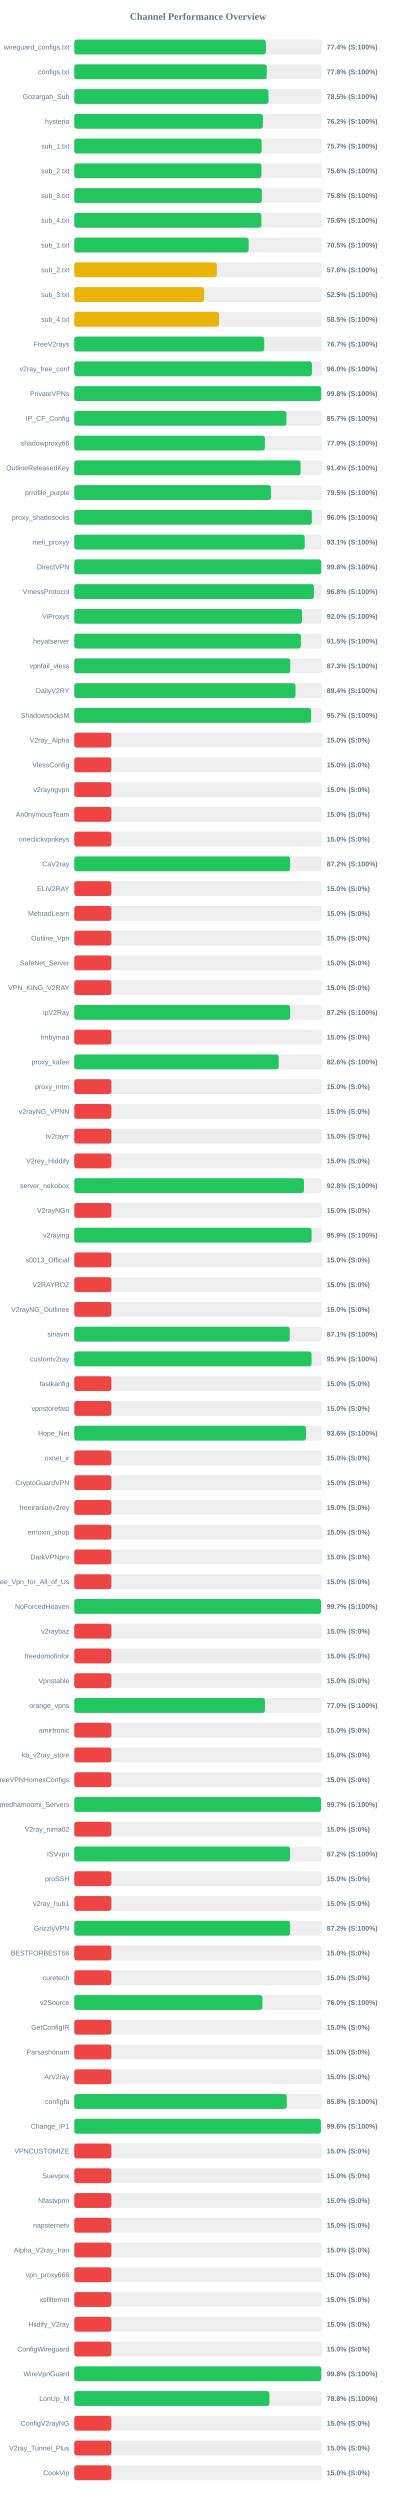
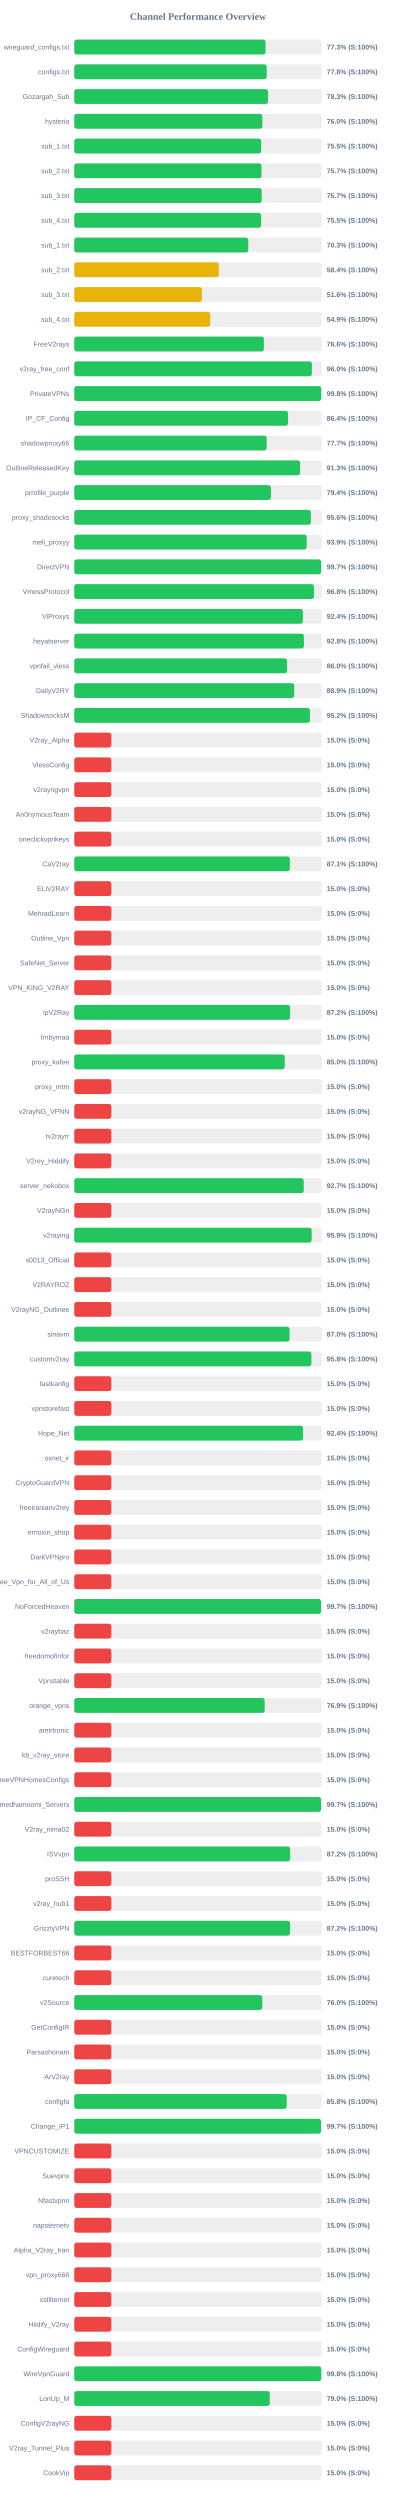
<svg xmlns="http://www.w3.org/2000/svg" width="800" height="5050" version="1.1">
  <style>
        .row { font: 14px Arial; fill: #64748b; }
        .score { font: bold 14px Arial; fill: #64748b; }
    </style>
  <text x="400" y="40" text-anchor="middle" font-size="20px" font-weight="bold" fill="#64748b">Channel Performance Overview</text>
  <rect x="150" y="80" width="500" height="30" fill="#eee" rx="5" />
-   <rect x="150" y="80" width="387.1" height="30" fill="#22c55e" rx="5" />
+   <rect x="150" y="80" width="386.4" height="30" fill="#22c55e" rx="5" />
  <text x="140" y="100" text-anchor="end" class="row">wireguard_configs.txt</text>
-   <text x="660" y="100" text-anchor="start" class="score">77.4% (S:100%)</text>
+   <text x="660" y="100" text-anchor="start" class="score">77.3% (S:100%)</text>
  <rect x="150" y="130" width="500" height="30" fill="#eee" rx="5" />
-   <rect x="150" y="130" width="388.85" height="30" fill="#22c55e" rx="5" />
+   <rect x="150" y="130" width="388.75" height="30" fill="#22c55e" rx="5" />
  <text x="140" y="150" text-anchor="end" class="row">configs.txt</text>
  <text x="660" y="150" text-anchor="start" class="score">77.8% (S:100%)</text>
  <rect x="150" y="180" width="500" height="30" fill="#eee" rx="5" />
-   <rect x="150" y="180" width="392.3" height="30" fill="#22c55e" rx="5" />
+   <rect x="150" y="180" width="391.45" height="30" fill="#22c55e" rx="5" />
  <text x="140" y="200" text-anchor="end" class="row">Gozargah_Sub</text>
-   <text x="660" y="200" text-anchor="start" class="score">78.5% (S:100%)</text>
+   <text x="660" y="200" text-anchor="start" class="score">78.3% (S:100%)</text>
  <rect x="150" y="230" width="500" height="30" fill="#eee" rx="5" />
-   <rect x="150" y="230" width="381.0" height="30" fill="#22c55e" rx="5" />
+   <rect x="150" y="230" width="379.9" height="30" fill="#22c55e" rx="5" />
  <text x="140" y="250" text-anchor="end" class="row">hysteria</text>
-   <text x="660" y="250" text-anchor="start" class="score">76.2% (S:100%)</text>
+   <text x="660" y="250" text-anchor="start" class="score">76.0% (S:100%)</text>
  <rect x="150" y="280" width="500" height="30" fill="#eee" rx="5" />
-   <rect x="150" y="280" width="378.55" height="30" fill="#22c55e" rx="5" />
+   <rect x="150" y="280" width="377.55" height="30" fill="#22c55e" rx="5" />
  <text x="140" y="300" text-anchor="end" class="row">sub_1.txt</text>
-   <text x="660" y="300" text-anchor="start" class="score">75.7% (S:100%)</text>
+   <text x="660" y="300" text-anchor="start" class="score">75.5% (S:100%)</text>
  <rect x="150" y="330" width="500" height="30" fill="#eee" rx="5" />
-   <rect x="150" y="330" width="378.1" height="30" fill="#22c55e" rx="5" />
+   <rect x="150" y="330" width="378.25" height="30" fill="#22c55e" rx="5" />
  <text x="140" y="350" text-anchor="end" class="row">sub_2.txt</text>
-   <text x="660" y="350" text-anchor="start" class="score">75.6% (S:100%)</text>
+   <text x="660" y="350" text-anchor="start" class="score">75.7% (S:100%)</text>
  <rect x="150" y="380" width="500" height="30" fill="#eee" rx="5" />
-   <rect x="150" y="380" width="378.9" height="30" fill="#22c55e" rx="5" />
+   <rect x="150" y="380" width="378.6" height="30" fill="#22c55e" rx="5" />
  <text x="140" y="400" text-anchor="end" class="row">sub_3.txt</text>
-   <text x="660" y="400" text-anchor="start" class="score">75.8% (S:100%)</text>
+   <text x="660" y="400" text-anchor="start" class="score">75.7% (S:100%)</text>
  <rect x="150" y="430" width="500" height="30" fill="#eee" rx="5" />
-   <rect x="150" y="430" width="377.95" height="30" fill="#22c55e" rx="5" />
+   <rect x="150" y="430" width="377.4" height="30" fill="#22c55e" rx="5" />
  <text x="140" y="450" text-anchor="end" class="row">sub_4.txt</text>
-   <text x="660" y="450" text-anchor="start" class="score">75.6% (S:100%)</text>
+   <text x="660" y="450" text-anchor="start" class="score">75.5% (S:100%)</text>
  <rect x="150" y="480" width="500" height="30" fill="#eee" rx="5" />
-   <rect x="150" y="480" width="352.3" height="30" fill="#22c55e" rx="5" />
+   <rect x="150" y="480" width="351.55" height="30" fill="#22c55e" rx="5" />
  <text x="140" y="500" text-anchor="end" class="row">sub_1.txt</text>
-   <text x="660" y="500" text-anchor="start" class="score">70.5% (S:100%)</text>
+   <text x="660" y="500" text-anchor="start" class="score">70.3% (S:100%)</text>
  <rect x="150" y="530" width="500" height="30" fill="#eee" rx="5" />
-   <rect x="150" y="530" width="287.95" height="30" fill="#eab308" rx="5" />
+   <rect x="150" y="530" width="292.15" height="30" fill="#eab308" rx="5" />
  <text x="140" y="550" text-anchor="end" class="row">sub_2.txt</text>
-   <text x="660" y="550" text-anchor="start" class="score">57.6% (S:100%)</text>
+   <text x="660" y="550" text-anchor="start" class="score">58.4% (S:100%)</text>
  <rect x="150" y="580" width="500" height="30" fill="#eee" rx="5" />
-   <rect x="150" y="580" width="262.25" height="30" fill="#eab308" rx="5" />
+   <rect x="150" y="580" width="257.8" height="30" fill="#eab308" rx="5" />
  <text x="140" y="600" text-anchor="end" class="row">sub_3.txt</text>
-   <text x="660" y="600" text-anchor="start" class="score">52.5% (S:100%)</text>
+   <text x="660" y="600" text-anchor="start" class="score">51.6% (S:100%)</text>
  <rect x="150" y="630" width="500" height="30" fill="#eee" rx="5" />
-   <rect x="150" y="630" width="292.45" height="30" fill="#eab308" rx="5" />
+   <rect x="150" y="630" width="274.6" height="30" fill="#eab308" rx="5" />
  <text x="140" y="650" text-anchor="end" class="row">sub_4.txt</text>
-   <text x="660" y="650" text-anchor="start" class="score">58.5% (S:100%)</text>
+   <text x="660" y="650" text-anchor="start" class="score">54.9% (S:100%)</text>
  <rect x="150" y="680" width="500" height="30" fill="#eee" rx="5" />
-   <rect x="150" y="680" width="383.7" height="30" fill="#22c55e" rx="5" />
+   <rect x="150" y="680" width="383.05" height="30" fill="#22c55e" rx="5" />
  <text x="140" y="700" text-anchor="end" class="row">FreeV2rays</text>
-   <text x="660" y="700" text-anchor="start" class="score">76.7% (S:100%)</text>
+   <text x="660" y="700" text-anchor="start" class="score">76.6% (S:100%)</text>
  <rect x="150" y="730" width="500" height="30" fill="#eee" rx="5" />
-   <rect x="150" y="730" width="480.1" height="30" fill="#22c55e" rx="5" />
+   <rect x="150" y="730" width="480.0" height="30" fill="#22c55e" rx="5" />
  <text x="140" y="750" text-anchor="end" class="row">v2ray_free_conf</text>
  <text x="660" y="750" text-anchor="start" class="score">96.0% (S:100%)</text>
  <rect x="150" y="780" width="500" height="30" fill="#eee" rx="5" />
-   <rect x="150" y="780" width="498.75" height="30" fill="#22c55e" rx="5" />
+   <rect x="150" y="780" width="498.8" height="30" fill="#22c55e" rx="5" />
  <text x="140" y="800" text-anchor="end" class="row">PrivateVPNs</text>
  <text x="660" y="800" text-anchor="start" class="score">99.8% (S:100%)</text>
  <rect x="150" y="830" width="500" height="30" fill="#eee" rx="5" />
-   <rect x="150" y="830" width="428.65" height="30" fill="#22c55e" rx="5" />
+   <rect x="150" y="830" width="431.85" height="30" fill="#22c55e" rx="5" />
  <text x="140" y="850" text-anchor="end" class="row">IP_CF_Config</text>
-   <text x="660" y="850" text-anchor="start" class="score">85.7% (S:100%)</text>
+   <text x="660" y="850" text-anchor="start" class="score">86.4% (S:100%)</text>
  <rect x="150" y="880" width="500" height="30" fill="#eee" rx="5" />
-   <rect x="150" y="880" width="385.1" height="30" fill="#22c55e" rx="5" />
+   <rect x="150" y="880" width="388.7" height="30" fill="#22c55e" rx="5" />
  <text x="140" y="900" text-anchor="end" class="row">shadowproxy66</text>
-   <text x="660" y="900" text-anchor="start" class="score">77.0% (S:100%)</text>
+   <text x="660" y="900" text-anchor="start" class="score">77.7% (S:100%)</text>
  <rect x="150" y="930" width="500" height="30" fill="#eee" rx="5" />
-   <rect x="150" y="930" width="457.2" height="30" fill="#22c55e" rx="5" />
+   <rect x="150" y="930" width="456.3" height="30" fill="#22c55e" rx="5" />
  <text x="140" y="950" text-anchor="end" class="row">OutlineReleasedKey</text>
-   <text x="660" y="950" text-anchor="start" class="score">91.4% (S:100%)</text>
+   <text x="660" y="950" text-anchor="start" class="score">91.3% (S:100%)</text>
  <rect x="150" y="980" width="500" height="30" fill="#eee" rx="5" />
-   <rect x="150" y="980" width="397.25" height="30" fill="#22c55e" rx="5" />
+   <rect x="150" y="980" width="397.2" height="30" fill="#22c55e" rx="5" />
  <text x="140" y="1000" text-anchor="end" class="row">prrofile_purple</text>
-   <text x="660" y="1000" text-anchor="start" class="score">79.5% (S:100%)</text>
+   <text x="660" y="1000" text-anchor="start" class="score">79.4% (S:100%)</text>
  <rect x="150" y="1030" width="500" height="30" fill="#eee" rx="5" />
-   <rect x="150" y="1030" width="479.8" height="30" fill="#22c55e" rx="5" />
+   <rect x="150" y="1030" width="477.95" height="30" fill="#22c55e" rx="5" />
  <text x="140" y="1050" text-anchor="end" class="row">proxy_shadosocks</text>
-   <text x="660" y="1050" text-anchor="start" class="score">96.0% (S:100%)</text>
+   <text x="660" y="1050" text-anchor="start" class="score">95.6% (S:100%)</text>
  <rect x="150" y="1080" width="500" height="30" fill="#eee" rx="5" />
-   <rect x="150" y="1080" width="465.5" height="30" fill="#22c55e" rx="5" />
+   <rect x="150" y="1080" width="469.55" height="30" fill="#22c55e" rx="5" />
  <text x="140" y="1100" text-anchor="end" class="row">meli_proxyy</text>
-   <text x="660" y="1100" text-anchor="start" class="score">93.1% (S:100%)</text>
+   <text x="660" y="1100" text-anchor="start" class="score">93.9% (S:100%)</text>
  <rect x="150" y="1130" width="500" height="30" fill="#eee" rx="5" />
-   <rect x="150" y="1130" width="498.9" height="30" fill="#22c55e" rx="5" />
+   <rect x="150" y="1130" width="498.6" height="30" fill="#22c55e" rx="5" />
  <text x="140" y="1150" text-anchor="end" class="row">DirectVPN</text>
-   <text x="660" y="1150" text-anchor="start" class="score">99.8% (S:100%)</text>
+   <text x="660" y="1150" text-anchor="start" class="score">99.7% (S:100%)</text>
  <rect x="150" y="1180" width="500" height="30" fill="#eee" rx="5" />
-   <rect x="150" y="1180" width="484.1" height="30" fill="#22c55e" rx="5" />
+   <rect x="150" y="1180" width="484.25" height="30" fill="#22c55e" rx="5" />
  <text x="140" y="1200" text-anchor="end" class="row">VmessProtocol</text>
  <text x="660" y="1200" text-anchor="start" class="score">96.8% (S:100%)</text>
  <rect x="150" y="1230" width="500" height="30" fill="#eee" rx="5" />
-   <rect x="150" y="1230" width="460.0" height="30" fill="#22c55e" rx="5" />
+   <rect x="150" y="1230" width="461.85" height="30" fill="#22c55e" rx="5" />
  <text x="140" y="1250" text-anchor="end" class="row">ViProxys</text>
-   <text x="660" y="1250" text-anchor="start" class="score">92.0% (S:100%)</text>
+   <text x="660" y="1250" text-anchor="start" class="score">92.4% (S:100%)</text>
  <rect x="150" y="1280" width="500" height="30" fill="#eee" rx="5" />
-   <rect x="150" y="1280" width="457.75" height="30" fill="#22c55e" rx="5" />
+   <rect x="150" y="1280" width="463.85" height="30" fill="#22c55e" rx="5" />
  <text x="140" y="1300" text-anchor="end" class="row">heyatserver</text>
-   <text x="660" y="1300" text-anchor="start" class="score">91.5% (S:100%)</text>
+   <text x="660" y="1300" text-anchor="start" class="score">92.8% (S:100%)</text>
  <rect x="150" y="1330" width="500" height="30" fill="#eee" rx="5" />
-   <rect x="150" y="1330" width="436.3" height="30" fill="#22c55e" rx="5" />
+   <rect x="150" y="1330" width="429.9" height="30" fill="#22c55e" rx="5" />
  <text x="140" y="1350" text-anchor="end" class="row">vpnfail_vless</text>
-   <text x="660" y="1350" text-anchor="start" class="score">87.3% (S:100%)</text>
+   <text x="660" y="1350" text-anchor="start" class="score">86.0% (S:100%)</text>
  <rect x="150" y="1380" width="500" height="30" fill="#eee" rx="5" />
-   <rect x="150" y="1380" width="446.9" height="30" fill="#22c55e" rx="5" />
+   <rect x="150" y="1380" width="444.35" height="30" fill="#22c55e" rx="5" />
  <text x="140" y="1400" text-anchor="end" class="row">DailyV2RY</text>
-   <text x="660" y="1400" text-anchor="start" class="score">89.4% (S:100%)</text>
+   <text x="660" y="1400" text-anchor="start" class="score">88.9% (S:100%)</text>
  <rect x="150" y="1430" width="500" height="30" fill="#eee" rx="5" />
-   <rect x="150" y="1430" width="478.4" height="30" fill="#22c55e" rx="5" />
+   <rect x="150" y="1430" width="476.1" height="30" fill="#22c55e" rx="5" />
  <text x="140" y="1450" text-anchor="end" class="row">ShadowsocksM</text>
-   <text x="660" y="1450" text-anchor="start" class="score">95.7% (S:100%)</text>
+   <text x="660" y="1450" text-anchor="start" class="score">95.2% (S:100%)</text>
  <rect x="150" y="1480" width="500" height="30" fill="#eee" rx="5" />
  <rect x="150" y="1480" width="75.0" height="30" fill="#ef4444" rx="5" />
  <text x="140" y="1500" text-anchor="end" class="row">V2ray_Alpha</text>
  <text x="660" y="1500" text-anchor="start" class="score">15.0% (S:0%)</text>
  <rect x="150" y="1530" width="500" height="30" fill="#eee" rx="5" />
  <rect x="150" y="1530" width="75.0" height="30" fill="#ef4444" rx="5" />
  <text x="140" y="1550" text-anchor="end" class="row">VlessConfig</text>
  <text x="660" y="1550" text-anchor="start" class="score">15.0% (S:0%)</text>
  <rect x="150" y="1580" width="500" height="30" fill="#eee" rx="5" />
  <rect x="150" y="1580" width="75.0" height="30" fill="#ef4444" rx="5" />
  <text x="140" y="1600" text-anchor="end" class="row">v2rayngvpn</text>
  <text x="660" y="1600" text-anchor="start" class="score">15.0% (S:0%)</text>
  <rect x="150" y="1630" width="500" height="30" fill="#eee" rx="5" />
  <rect x="150" y="1630" width="75.0" height="30" fill="#ef4444" rx="5" />
  <text x="140" y="1650" text-anchor="end" class="row">An0nymousTeam</text>
  <text x="660" y="1650" text-anchor="start" class="score">15.0% (S:0%)</text>
  <rect x="150" y="1680" width="500" height="30" fill="#eee" rx="5" />
  <rect x="150" y="1680" width="75.0" height="30" fill="#ef4444" rx="5" />
  <text x="140" y="1700" text-anchor="end" class="row">oneclickvpnkeys</text>
  <text x="660" y="1700" text-anchor="start" class="score">15.0% (S:0%)</text>
  <rect x="150" y="1730" width="500" height="30" fill="#eee" rx="5" />
-   <rect x="150" y="1730" width="436.1" height="30" fill="#22c55e" rx="5" />
+   <rect x="150" y="1730" width="435.5" height="30" fill="#22c55e" rx="5" />
  <text x="140" y="1750" text-anchor="end" class="row">CaV2ray</text>
-   <text x="660" y="1750" text-anchor="start" class="score">87.2% (S:100%)</text>
+   <text x="660" y="1750" text-anchor="start" class="score">87.1% (S:100%)</text>
  <rect x="150" y="1780" width="500" height="30" fill="#eee" rx="5" />
  <rect x="150" y="1780" width="75.0" height="30" fill="#ef4444" rx="5" />
  <text x="140" y="1800" text-anchor="end" class="row">ELiV2RAY</text>
  <text x="660" y="1800" text-anchor="start" class="score">15.0% (S:0%)</text>
  <rect x="150" y="1830" width="500" height="30" fill="#eee" rx="5" />
  <rect x="150" y="1830" width="75.0" height="30" fill="#ef4444" rx="5" />
  <text x="140" y="1850" text-anchor="end" class="row">MehradLearn</text>
  <text x="660" y="1850" text-anchor="start" class="score">15.0% (S:0%)</text>
  <rect x="150" y="1880" width="500" height="30" fill="#eee" rx="5" />
  <rect x="150" y="1880" width="75.0" height="30" fill="#ef4444" rx="5" />
  <text x="140" y="1900" text-anchor="end" class="row">Outline_Vpn</text>
  <text x="660" y="1900" text-anchor="start" class="score">15.0% (S:0%)</text>
  <rect x="150" y="1930" width="500" height="30" fill="#eee" rx="5" />
  <rect x="150" y="1930" width="75.0" height="30" fill="#ef4444" rx="5" />
  <text x="140" y="1950" text-anchor="end" class="row">SafeNet_Server</text>
  <text x="660" y="1950" text-anchor="start" class="score">15.0% (S:0%)</text>
  <rect x="150" y="1980" width="500" height="30" fill="#eee" rx="5" />
  <rect x="150" y="1980" width="75.0" height="30" fill="#ef4444" rx="5" />
  <text x="140" y="2000" text-anchor="end" class="row">VPN_KING_V2RAY</text>
  <text x="660" y="2000" text-anchor="start" class="score">15.0% (S:0%)</text>
  <rect x="150" y="2030" width="500" height="30" fill="#eee" rx="5" />
-   <rect x="150" y="2030" width="436.0" height="30" fill="#22c55e" rx="5" />
+   <rect x="150" y="2030" width="436.1" height="30" fill="#22c55e" rx="5" />
  <text x="140" y="2050" text-anchor="end" class="row">ipV2Ray</text>
  <text x="660" y="2050" text-anchor="start" class="score">87.2% (S:100%)</text>
  <rect x="150" y="2080" width="500" height="30" fill="#eee" rx="5" />
  <rect x="150" y="2080" width="75.0" height="30" fill="#ef4444" rx="5" />
  <text x="140" y="2100" text-anchor="end" class="row">lrnbymaa</text>
  <text x="660" y="2100" text-anchor="start" class="score">15.0% (S:0%)</text>
  <rect x="150" y="2130" width="500" height="30" fill="#eee" rx="5" />
-   <rect x="150" y="2130" width="412.95" height="30" fill="#22c55e" rx="5" />
+   <rect x="150" y="2130" width="425.15" height="30" fill="#22c55e" rx="5" />
  <text x="140" y="2150" text-anchor="end" class="row">proxy_kafee</text>
-   <text x="660" y="2150" text-anchor="start" class="score">82.6% (S:100%)</text>
+   <text x="660" y="2150" text-anchor="start" class="score">85.0% (S:100%)</text>
  <rect x="150" y="2180" width="500" height="30" fill="#eee" rx="5" />
  <rect x="150" y="2180" width="75.0" height="30" fill="#ef4444" rx="5" />
  <text x="140" y="2200" text-anchor="end" class="row">proxy_mtm</text>
  <text x="660" y="2200" text-anchor="start" class="score">15.0% (S:0%)</text>
  <rect x="150" y="2230" width="500" height="30" fill="#eee" rx="5" />
  <rect x="150" y="2230" width="75.0" height="30" fill="#ef4444" rx="5" />
  <text x="140" y="2250" text-anchor="end" class="row">v2rayNG_VPNN</text>
  <text x="660" y="2250" text-anchor="start" class="score">15.0% (S:0%)</text>
  <rect x="150" y="2280" width="500" height="30" fill="#eee" rx="5" />
  <rect x="150" y="2280" width="75.0" height="30" fill="#ef4444" rx="5" />
  <text x="140" y="2300" text-anchor="end" class="row">tv2rayrr</text>
  <text x="660" y="2300" text-anchor="start" class="score">15.0% (S:0%)</text>
  <rect x="150" y="2330" width="500" height="30" fill="#eee" rx="5" />
  <rect x="150" y="2330" width="75.0" height="30" fill="#ef4444" rx="5" />
  <text x="140" y="2350" text-anchor="end" class="row">V2rey_Hiddify</text>
  <text x="660" y="2350" text-anchor="start" class="score">15.0% (S:0%)</text>
  <rect x="150" y="2380" width="500" height="30" fill="#eee" rx="5" />
-   <rect x="150" y="2380" width="464.05" height="30" fill="#22c55e" rx="5" />
+   <rect x="150" y="2380" width="463.5" height="30" fill="#22c55e" rx="5" />
  <text x="140" y="2400" text-anchor="end" class="row">server_nekobox</text>
-   <text x="660" y="2400" text-anchor="start" class="score">92.8% (S:100%)</text>
+   <text x="660" y="2400" text-anchor="start" class="score">92.7% (S:100%)</text>
  <rect x="150" y="2430" width="500" height="30" fill="#eee" rx="5" />
  <rect x="150" y="2430" width="75.0" height="30" fill="#ef4444" rx="5" />
  <text x="140" y="2450" text-anchor="end" class="row">V2rayNGn</text>
  <text x="660" y="2450" text-anchor="start" class="score">15.0% (S:0%)</text>
  <rect x="150" y="2480" width="500" height="30" fill="#eee" rx="5" />
-   <rect x="150" y="2480" width="479.45" height="30" fill="#22c55e" rx="5" />
+   <rect x="150" y="2480" width="479.55" height="30" fill="#22c55e" rx="5" />
  <text x="140" y="2500" text-anchor="end" class="row">v2raying</text>
  <text x="660" y="2500" text-anchor="start" class="score">95.9% (S:100%)</text>
  <rect x="150" y="2530" width="500" height="30" fill="#eee" rx="5" />
  <rect x="150" y="2530" width="75.0" height="30" fill="#ef4444" rx="5" />
  <text x="140" y="2550" text-anchor="end" class="row">s0013_Official</text>
  <text x="660" y="2550" text-anchor="start" class="score">15.0% (S:0%)</text>
  <rect x="150" y="2580" width="500" height="30" fill="#eee" rx="5" />
  <rect x="150" y="2580" width="75.0" height="30" fill="#ef4444" rx="5" />
  <text x="140" y="2600" text-anchor="end" class="row">V2RAYROZ</text>
  <text x="660" y="2600" text-anchor="start" class="score">15.0% (S:0%)</text>
  <rect x="150" y="2630" width="500" height="30" fill="#eee" rx="5" />
  <rect x="150" y="2630" width="75.0" height="30" fill="#ef4444" rx="5" />
  <text x="140" y="2650" text-anchor="end" class="row">V2rayNG_Outlinee</text>
  <text x="660" y="2650" text-anchor="start" class="score">15.0% (S:0%)</text>
  <rect x="150" y="2680" width="500" height="30" fill="#eee" rx="5" />
-   <rect x="150" y="2680" width="435.35" height="30" fill="#22c55e" rx="5" />
+   <rect x="150" y="2680" width="434.95" height="30" fill="#22c55e" rx="5" />
  <text x="140" y="2700" text-anchor="end" class="row">sinavm</text>
-   <text x="660" y="2700" text-anchor="start" class="score">87.1% (S:100%)</text>
+   <text x="660" y="2700" text-anchor="start" class="score">87.0% (S:100%)</text>
  <rect x="150" y="2730" width="500" height="30" fill="#eee" rx="5" />
-   <rect x="150" y="2730" width="479.35" height="30" fill="#22c55e" rx="5" />
+   <rect x="150" y="2730" width="479.05" height="30" fill="#22c55e" rx="5" />
  <text x="140" y="2750" text-anchor="end" class="row">customv2ray</text>
-   <text x="660" y="2750" text-anchor="start" class="score">95.9% (S:100%)</text>
+   <text x="660" y="2750" text-anchor="start" class="score">95.8% (S:100%)</text>
  <rect x="150" y="2780" width="500" height="30" fill="#eee" rx="5" />
  <rect x="150" y="2780" width="75.0" height="30" fill="#ef4444" rx="5" />
  <text x="140" y="2800" text-anchor="end" class="row">fastkanfig</text>
  <text x="660" y="2800" text-anchor="start" class="score">15.0% (S:0%)</text>
  <rect x="150" y="2830" width="500" height="30" fill="#eee" rx="5" />
  <rect x="150" y="2830" width="75.0" height="30" fill="#ef4444" rx="5" />
  <text x="140" y="2850" text-anchor="end" class="row">vpnstorefast</text>
  <text x="660" y="2850" text-anchor="start" class="score">15.0% (S:0%)</text>
  <rect x="150" y="2880" width="500" height="30" fill="#eee" rx="5" />
-   <rect x="150" y="2880" width="468.1" height="30" fill="#22c55e" rx="5" />
+   <rect x="150" y="2880" width="462.1" height="30" fill="#22c55e" rx="5" />
  <text x="140" y="2900" text-anchor="end" class="row">Hope_Net</text>
-   <text x="660" y="2900" text-anchor="start" class="score">93.6% (S:100%)</text>
+   <text x="660" y="2900" text-anchor="start" class="score">92.4% (S:100%)</text>
  <rect x="150" y="2930" width="500" height="30" fill="#eee" rx="5" />
  <rect x="150" y="2930" width="75.0" height="30" fill="#ef4444" rx="5" />
  <text x="140" y="2950" text-anchor="end" class="row">oxnet_ir</text>
  <text x="660" y="2950" text-anchor="start" class="score">15.0% (S:0%)</text>
  <rect x="150" y="2980" width="500" height="30" fill="#eee" rx="5" />
  <rect x="150" y="2980" width="75.0" height="30" fill="#ef4444" rx="5" />
  <text x="140" y="3000" text-anchor="end" class="row">CryptoGuardVPN</text>
  <text x="660" y="3000" text-anchor="start" class="score">15.0% (S:0%)</text>
  <rect x="150" y="3030" width="500" height="30" fill="#eee" rx="5" />
  <rect x="150" y="3030" width="75.0" height="30" fill="#ef4444" rx="5" />
  <text x="140" y="3050" text-anchor="end" class="row">freeiranianv2rey</text>
  <text x="660" y="3050" text-anchor="start" class="score">15.0% (S:0%)</text>
  <rect x="150" y="3080" width="500" height="30" fill="#eee" rx="5" />
  <rect x="150" y="3080" width="75.0" height="30" fill="#ef4444" rx="5" />
  <text x="140" y="3100" text-anchor="end" class="row">ernoxin_shop</text>
  <text x="660" y="3100" text-anchor="start" class="score">15.0% (S:0%)</text>
  <rect x="150" y="3130" width="500" height="30" fill="#eee" rx="5" />
  <rect x="150" y="3130" width="75.0" height="30" fill="#ef4444" rx="5" />
  <text x="140" y="3150" text-anchor="end" class="row">DarkVPNpro</text>
  <text x="660" y="3150" text-anchor="start" class="score">15.0% (S:0%)</text>
  <rect x="150" y="3180" width="500" height="30" fill="#eee" rx="5" />
  <rect x="150" y="3180" width="75.0" height="30" fill="#ef4444" rx="5" />
  <text x="140" y="3200" text-anchor="end" class="row">Free_Vpn_for_All_of_Us</text>
  <text x="660" y="3200" text-anchor="start" class="score">15.0% (S:0%)</text>
  <rect x="150" y="3230" width="500" height="30" fill="#eee" rx="5" />
-   <rect x="150" y="3230" width="498.6" height="30" fill="#22c55e" rx="5" />
+   <rect x="150" y="3230" width="498.45" height="30" fill="#22c55e" rx="5" />
  <text x="140" y="3250" text-anchor="end" class="row">NoForcedHeaven</text>
  <text x="660" y="3250" text-anchor="start" class="score">99.7% (S:100%)</text>
  <rect x="150" y="3280" width="500" height="30" fill="#eee" rx="5" />
  <rect x="150" y="3280" width="75.0" height="30" fill="#ef4444" rx="5" />
  <text x="140" y="3300" text-anchor="end" class="row">v2raybaz</text>
  <text x="660" y="3300" text-anchor="start" class="score">15.0% (S:0%)</text>
  <rect x="150" y="3330" width="500" height="30" fill="#eee" rx="5" />
  <rect x="150" y="3330" width="75.0" height="30" fill="#ef4444" rx="5" />
  <text x="140" y="3350" text-anchor="end" class="row">freedomofinfor</text>
  <text x="660" y="3350" text-anchor="start" class="score">15.0% (S:0%)</text>
  <rect x="150" y="3380" width="500" height="30" fill="#eee" rx="5" />
  <rect x="150" y="3380" width="75.0" height="30" fill="#ef4444" rx="5" />
  <text x="140" y="3400" text-anchor="end" class="row">Vpnstable</text>
  <text x="660" y="3400" text-anchor="start" class="score">15.0% (S:0%)</text>
  <rect x="150" y="3430" width="500" height="30" fill="#eee" rx="5" />
-   <rect x="150" y="3430" width="385.2" height="30" fill="#22c55e" rx="5" />
+   <rect x="150" y="3430" width="384.7" height="30" fill="#22c55e" rx="5" />
  <text x="140" y="3450" text-anchor="end" class="row">orange_vpns</text>
-   <text x="660" y="3450" text-anchor="start" class="score">77.0% (S:100%)</text>
+   <text x="660" y="3450" text-anchor="start" class="score">76.9% (S:100%)</text>
  <rect x="150" y="3480" width="500" height="30" fill="#eee" rx="5" />
  <rect x="150" y="3480" width="75.0" height="30" fill="#ef4444" rx="5" />
  <text x="140" y="3500" text-anchor="end" class="row">amirtronic</text>
  <text x="660" y="3500" text-anchor="start" class="score">15.0% (S:0%)</text>
  <rect x="150" y="3530" width="500" height="30" fill="#eee" rx="5" />
  <rect x="150" y="3530" width="75.0" height="30" fill="#ef4444" rx="5" />
  <text x="140" y="3550" text-anchor="end" class="row">kb_v2ray_store</text>
  <text x="660" y="3550" text-anchor="start" class="score">15.0% (S:0%)</text>
  <rect x="150" y="3580" width="500" height="30" fill="#eee" rx="5" />
  <rect x="150" y="3580" width="75.0" height="30" fill="#ef4444" rx="5" />
  <text x="140" y="3600" text-anchor="end" class="row">FreeVPNHomesConfigs</text>
  <text x="660" y="3600" text-anchor="start" class="score">15.0% (S:0%)</text>
  <rect x="150" y="3630" width="500" height="30" fill="#eee" rx="5" />
  <rect x="150" y="3630" width="498.5" height="30" fill="#22c55e" rx="5" />
  <text x="140" y="3650" text-anchor="end" class="row">Ahmedhamoomi_Servers</text>
  <text x="660" y="3650" text-anchor="start" class="score">99.7% (S:100%)</text>
  <rect x="150" y="3680" width="500" height="30" fill="#eee" rx="5" />
  <rect x="150" y="3680" width="75.0" height="30" fill="#ef4444" rx="5" />
  <text x="140" y="3700" text-anchor="end" class="row">V2ray_nima02</text>
  <text x="660" y="3700" text-anchor="start" class="score">15.0% (S:0%)</text>
  <rect x="150" y="3730" width="500" height="30" fill="#eee" rx="5" />
-   <rect x="150" y="3730" width="435.85" height="30" fill="#22c55e" rx="5" />
+   <rect x="150" y="3730" width="436.1" height="30" fill="#22c55e" rx="5" />
  <text x="140" y="3750" text-anchor="end" class="row">ISVvpn</text>
  <text x="660" y="3750" text-anchor="start" class="score">87.2% (S:100%)</text>
  <rect x="150" y="3780" width="500" height="30" fill="#eee" rx="5" />
  <rect x="150" y="3780" width="75.0" height="30" fill="#ef4444" rx="5" />
  <text x="140" y="3800" text-anchor="end" class="row">proSSH</text>
  <text x="660" y="3800" text-anchor="start" class="score">15.0% (S:0%)</text>
  <rect x="150" y="3830" width="500" height="30" fill="#eee" rx="5" />
  <rect x="150" y="3830" width="75.0" height="30" fill="#ef4444" rx="5" />
  <text x="140" y="3850" text-anchor="end" class="row">v2ray_hub1</text>
  <text x="660" y="3850" text-anchor="start" class="score">15.0% (S:0%)</text>
  <rect x="150" y="3880" width="500" height="30" fill="#eee" rx="5" />
-   <rect x="150" y="3880" width="436.05" height="30" fill="#22c55e" rx="5" />
+   <rect x="150" y="3880" width="435.9" height="30" fill="#22c55e" rx="5" />
  <text x="140" y="3900" text-anchor="end" class="row">GrizzlyVPN</text>
  <text x="660" y="3900" text-anchor="start" class="score">87.2% (S:100%)</text>
  <rect x="150" y="3930" width="500" height="30" fill="#eee" rx="5" />
  <rect x="150" y="3930" width="75.0" height="30" fill="#ef4444" rx="5" />
  <text x="140" y="3950" text-anchor="end" class="row">BESTFORBEST66</text>
  <text x="660" y="3950" text-anchor="start" class="score">15.0% (S:0%)</text>
  <rect x="150" y="3980" width="500" height="30" fill="#eee" rx="5" />
  <rect x="150" y="3980" width="75.0" height="30" fill="#ef4444" rx="5" />
  <text x="140" y="4000" text-anchor="end" class="row">curetech</text>
  <text x="660" y="4000" text-anchor="start" class="score">15.0% (S:0%)</text>
  <rect x="150" y="4030" width="500" height="30" fill="#eee" rx="5" />
-   <rect x="150" y="4030" width="380.05" height="30" fill="#22c55e" rx="5" />
+   <rect x="150" y="4030" width="379.8" height="30" fill="#22c55e" rx="5" />
  <text x="140" y="4050" text-anchor="end" class="row">v2Source</text>
  <text x="660" y="4050" text-anchor="start" class="score">76.0% (S:100%)</text>
  <rect x="150" y="4080" width="500" height="30" fill="#eee" rx="5" />
  <rect x="150" y="4080" width="75.0" height="30" fill="#ef4444" rx="5" />
  <text x="140" y="4100" text-anchor="end" class="row">GetConfigIR</text>
  <text x="660" y="4100" text-anchor="start" class="score">15.0% (S:0%)</text>
  <rect x="150" y="4130" width="500" height="30" fill="#eee" rx="5" />
  <rect x="150" y="4130" width="75.0" height="30" fill="#ef4444" rx="5" />
  <text x="140" y="4150" text-anchor="end" class="row">Parsashonam</text>
  <text x="660" y="4150" text-anchor="start" class="score">15.0% (S:0%)</text>
  <rect x="150" y="4180" width="500" height="30" fill="#eee" rx="5" />
  <rect x="150" y="4180" width="75.0" height="30" fill="#ef4444" rx="5" />
  <text x="140" y="4200" text-anchor="end" class="row">ArV2ray</text>
  <text x="660" y="4200" text-anchor="start" class="score">15.0% (S:0%)</text>
  <rect x="150" y="4230" width="500" height="30" fill="#eee" rx="5" />
-   <rect x="150" y="4230" width="429.2" height="30" fill="#22c55e" rx="5" />
+   <rect x="150" y="4230" width="429.05" height="30" fill="#22c55e" rx="5" />
  <text x="140" y="4250" text-anchor="end" class="row">configfa</text>
  <text x="660" y="4250" text-anchor="start" class="score">85.8% (S:100%)</text>
  <rect x="150" y="4280" width="500" height="30" fill="#eee" rx="5" />
-   <rect x="150" y="4280" width="498.2" height="30" fill="#22c55e" rx="5" />
+   <rect x="150" y="4280" width="498.5" height="30" fill="#22c55e" rx="5" />
  <text x="140" y="4300" text-anchor="end" class="row">Change_IP1</text>
-   <text x="660" y="4300" text-anchor="start" class="score">99.6% (S:100%)</text>
+   <text x="660" y="4300" text-anchor="start" class="score">99.7% (S:100%)</text>
  <rect x="150" y="4330" width="500" height="30" fill="#eee" rx="5" />
  <rect x="150" y="4330" width="75.0" height="30" fill="#ef4444" rx="5" />
  <text x="140" y="4350" text-anchor="end" class="row">VPNCUSTOMIZE</text>
  <text x="660" y="4350" text-anchor="start" class="score">15.0% (S:0%)</text>
  <rect x="150" y="4380" width="500" height="30" fill="#eee" rx="5" />
  <rect x="150" y="4380" width="75.0" height="30" fill="#ef4444" rx="5" />
  <text x="140" y="4400" text-anchor="end" class="row">Suevpnx</text>
  <text x="660" y="4400" text-anchor="start" class="score">15.0% (S:0%)</text>
  <rect x="150" y="4430" width="500" height="30" fill="#eee" rx="5" />
  <rect x="150" y="4430" width="75.0" height="30" fill="#ef4444" rx="5" />
  <text x="140" y="4450" text-anchor="end" class="row">Nfastvpnn</text>
  <text x="660" y="4450" text-anchor="start" class="score">15.0% (S:0%)</text>
  <rect x="150" y="4480" width="500" height="30" fill="#eee" rx="5" />
  <rect x="150" y="4480" width="75.0" height="30" fill="#ef4444" rx="5" />
  <text x="140" y="4500" text-anchor="end" class="row">napsternetv</text>
  <text x="660" y="4500" text-anchor="start" class="score">15.0% (S:0%)</text>
  <rect x="150" y="4530" width="500" height="30" fill="#eee" rx="5" />
  <rect x="150" y="4530" width="75.0" height="30" fill="#ef4444" rx="5" />
  <text x="140" y="4550" text-anchor="end" class="row">Alpha_V2ray_Iran</text>
  <text x="660" y="4550" text-anchor="start" class="score">15.0% (S:0%)</text>
  <rect x="150" y="4580" width="500" height="30" fill="#eee" rx="5" />
  <rect x="150" y="4580" width="75.0" height="30" fill="#ef4444" rx="5" />
  <text x="140" y="4600" text-anchor="end" class="row">vpn_proxy666</text>
  <text x="660" y="4600" text-anchor="start" class="score">15.0% (S:0%)</text>
  <rect x="150" y="4630" width="500" height="30" fill="#eee" rx="5" />
  <rect x="150" y="4630" width="75.0" height="30" fill="#ef4444" rx="5" />
  <text x="140" y="4650" text-anchor="end" class="row">xsfilternet</text>
  <text x="660" y="4650" text-anchor="start" class="score">15.0% (S:0%)</text>
  <rect x="150" y="4680" width="500" height="30" fill="#eee" rx="5" />
  <rect x="150" y="4680" width="75.0" height="30" fill="#ef4444" rx="5" />
  <text x="140" y="4700" text-anchor="end" class="row">Hiidify_V2ray</text>
  <text x="660" y="4700" text-anchor="start" class="score">15.0% (S:0%)</text>
  <rect x="150" y="4730" width="500" height="30" fill="#eee" rx="5" />
  <rect x="150" y="4730" width="75.0" height="30" fill="#ef4444" rx="5" />
  <text x="140" y="4750" text-anchor="end" class="row">ConfigWireguard</text>
  <text x="660" y="4750" text-anchor="start" class="score">15.0% (S:0%)</text>
  <rect x="150" y="4780" width="500" height="30" fill="#eee" rx="5" />
-   <rect x="150" y="4780" width="498.8" height="30" fill="#22c55e" rx="5" />
+   <rect x="150" y="4780" width="498.9" height="30" fill="#22c55e" rx="5" />
  <text x="140" y="4800" text-anchor="end" class="row">WireVpnGuard</text>
  <text x="660" y="4800" text-anchor="start" class="score">99.8% (S:100%)</text>
  <rect x="150" y="4830" width="500" height="30" fill="#eee" rx="5" />
-   <rect x="150" y="4830" width="394.2" height="30" fill="#22c55e" rx="5" />
+   <rect x="150" y="4830" width="394.9" height="30" fill="#22c55e" rx="5" />
  <text x="140" y="4850" text-anchor="end" class="row">LonUp_M</text>
-   <text x="660" y="4850" text-anchor="start" class="score">78.8% (S:100%)</text>
+   <text x="660" y="4850" text-anchor="start" class="score">79.0% (S:100%)</text>
  <rect x="150" y="4880" width="500" height="30" fill="#eee" rx="5" />
  <rect x="150" y="4880" width="75.0" height="30" fill="#ef4444" rx="5" />
  <text x="140" y="4900" text-anchor="end" class="row">ConfigV2rayNG</text>
  <text x="660" y="4900" text-anchor="start" class="score">15.0% (S:0%)</text>
  <rect x="150" y="4930" width="500" height="30" fill="#eee" rx="5" />
  <rect x="150" y="4930" width="75.0" height="30" fill="#ef4444" rx="5" />
  <text x="140" y="4950" text-anchor="end" class="row">V2ray_Tunnel_Plus</text>
  <text x="660" y="4950" text-anchor="start" class="score">15.0% (S:0%)</text>
  <rect x="150" y="4980" width="500" height="30" fill="#eee" rx="5" />
  <rect x="150" y="4980" width="75.0" height="30" fill="#ef4444" rx="5" />
  <text x="140" y="5000" text-anchor="end" class="row">CookVip</text>
  <text x="660" y="5000" text-anchor="start" class="score">15.0% (S:0%)</text>
</svg>
